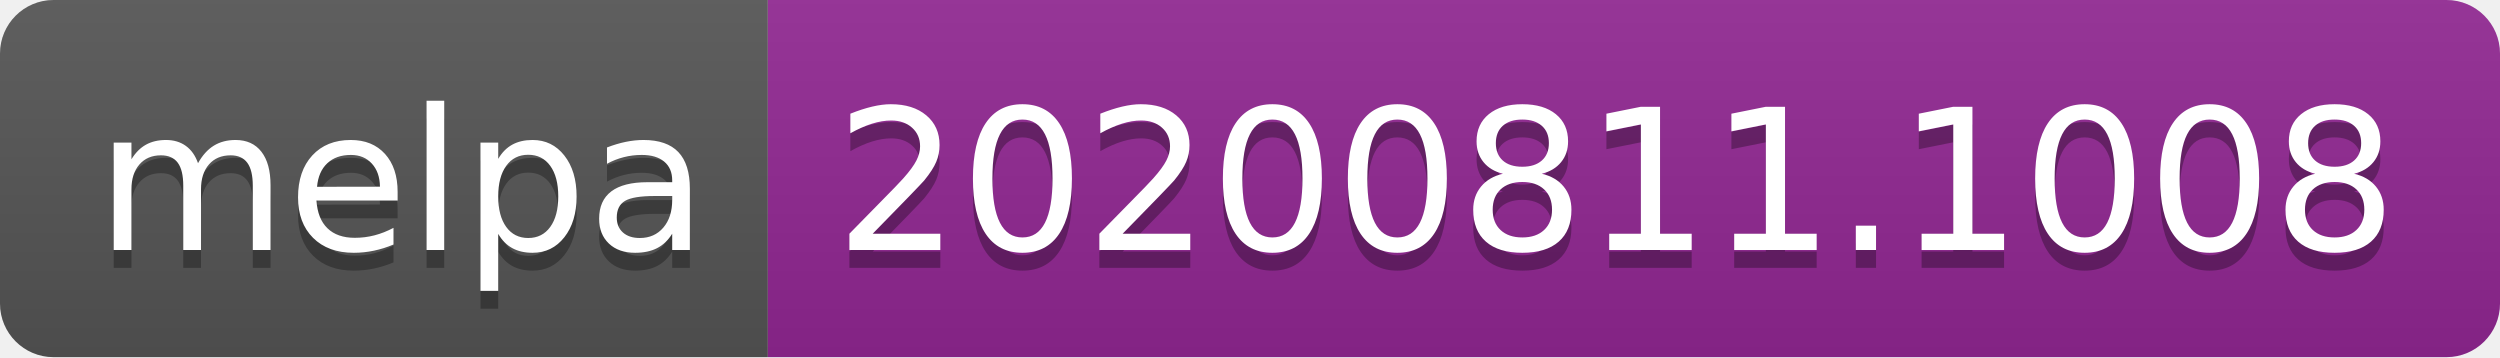
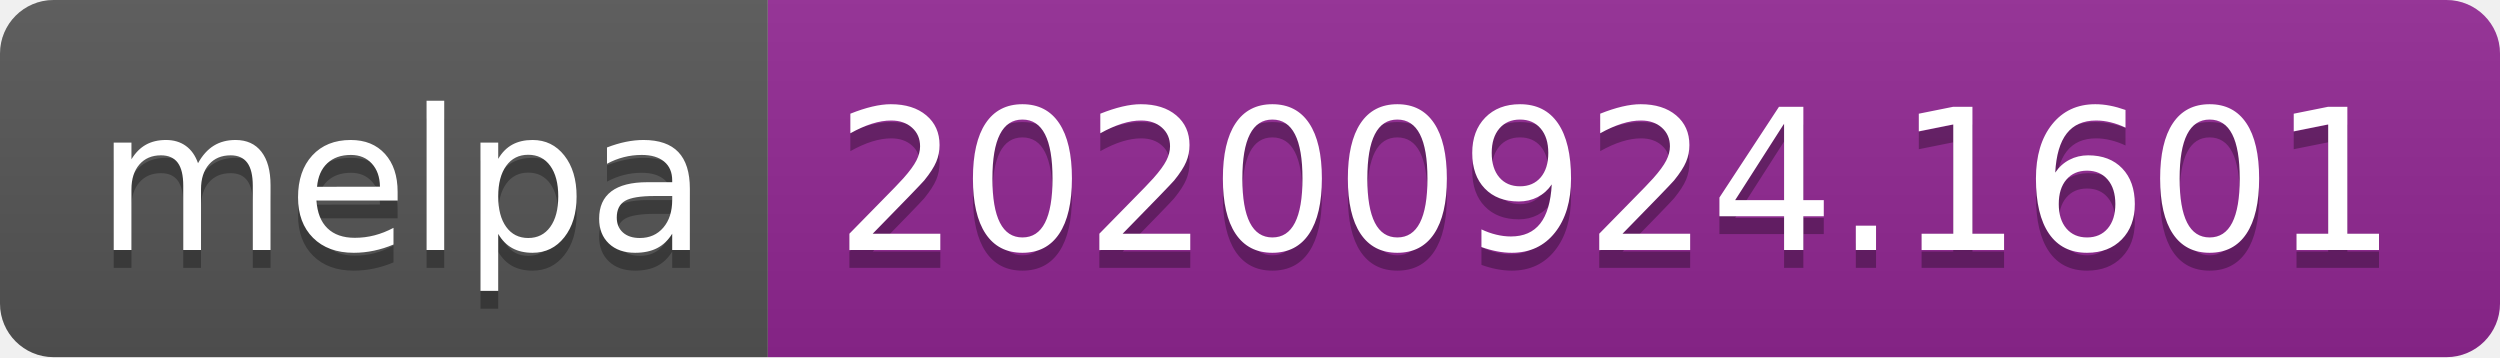
- <svg xmlns="http://www.w3.org/2000/svg" width="140" height="20" role="img" aria-label="melpa: 20200811.1008">
+ <svg xmlns="http://www.w3.org/2000/svg" width="140" height="20" role="img" aria-label="melpa: 20200924.1601">
  <linearGradient id="s" x2="0" y2="100%">
    <stop offset="0" stop-color="#bbb" stop-opacity=".1" />
    <stop offset="1" stop-opacity=".1" />
  </linearGradient>
  <clipPath id="r">
    <rect width="140" height="20" rx="3" fill="#fff" />
  </clipPath>
  <g clip-path="url(#r)">
    <rect width="43" height="20" fill="#555" />
    <rect x="43" width="97" height="20" fill="#922793" />
    <rect width="140" height="20" fill="url(#s)" />
  </g>
  <g fill="#fff" text-anchor="middle" font-family="Verdana,Geneva,DejaVu Sans,sans-serif" text-rendering="geometricPrecision" font-size="110">
    <text aria-hidden="true" x="225" y="150" fill="#010101" fill-opacity=".3" transform="scale(.1)" textLength="330">melpa</text>
    <text x="225" y="140" transform="scale(.1)" fill="#fff" textLength="330">melpa</text>
-     <text aria-hidden="true" x="905" y="150" fill="#010101" fill-opacity=".3" transform="scale(.1)" textLength="870">20200811.1008</text>
-     <text x="905" y="140" transform="scale(.1)" fill="#fff" textLength="870">20200811.1008</text>
+     <text aria-hidden="true" x="905" y="150" fill="#010101" fill-opacity=".3" transform="scale(.1)" textLength="870">20200924.1601</text>
+     <text x="905" y="140" transform="scale(.1)" fill="#fff" textLength="870">20200924.1601</text>
  </g>
</svg>
